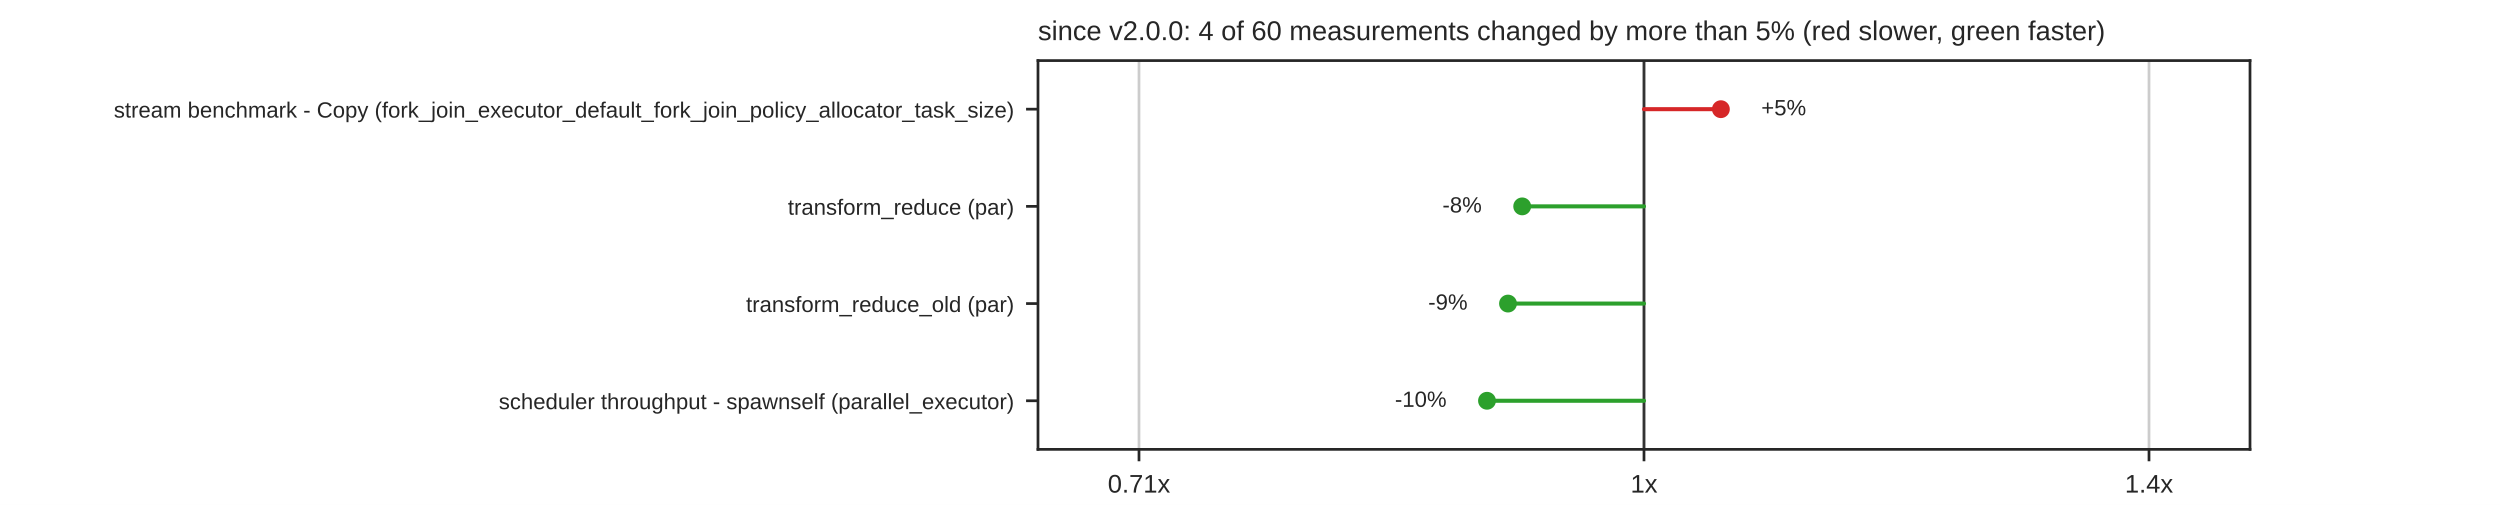
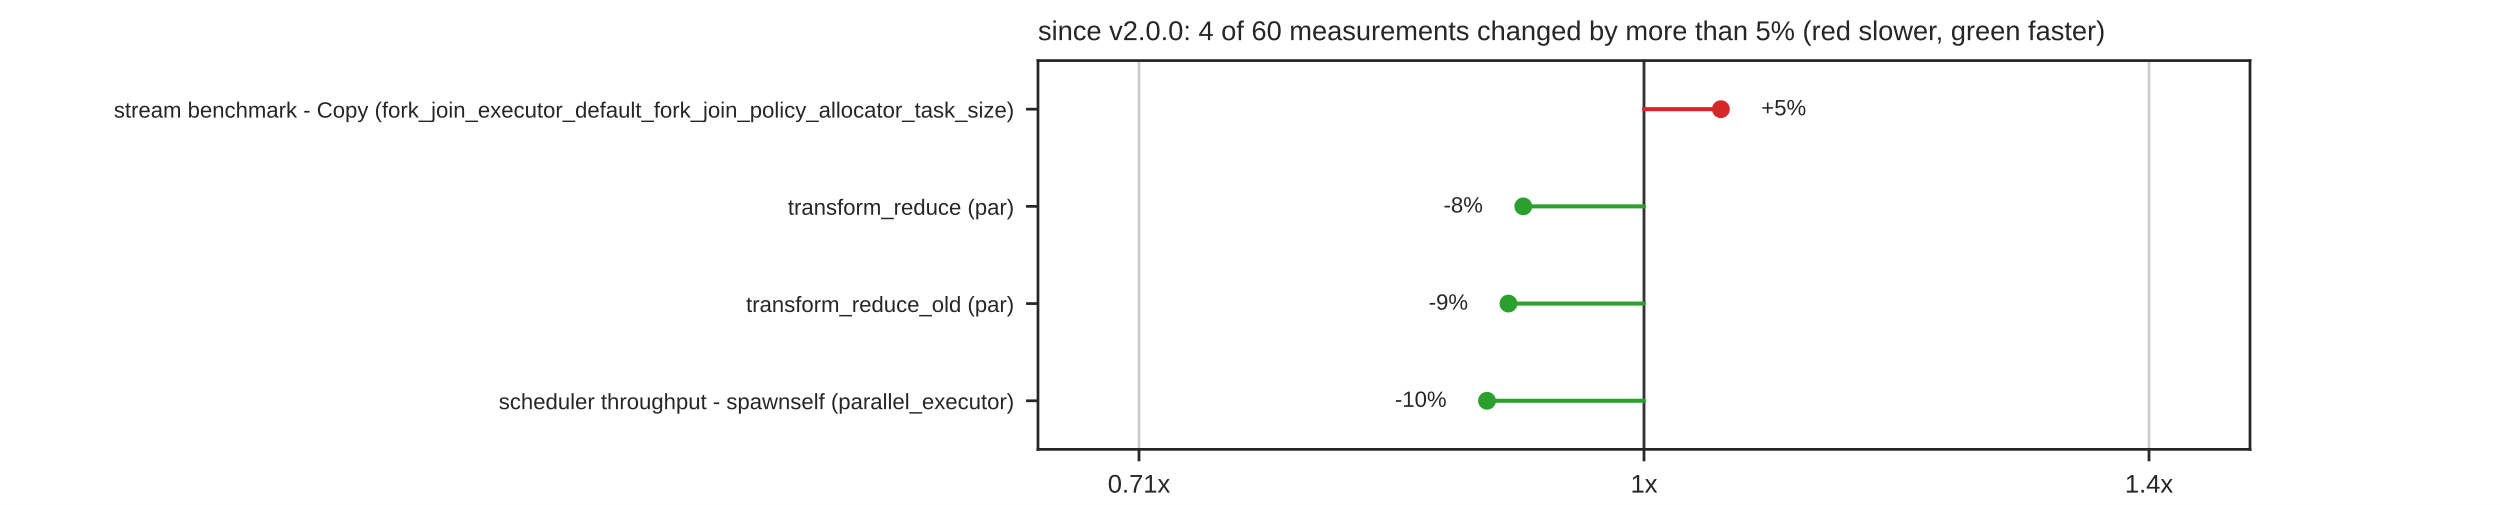
<svg xmlns="http://www.w3.org/2000/svg" xmlns:xlink="http://www.w3.org/1999/xlink" width="734.4pt" height="148.32pt" viewBox="0 0 734.4 148.32" version="1.1">
  <defs>
    <style type="text/css">*{stroke-linejoin: round; stroke-linecap: butt}</style>
  </defs>
  <g id="figure_1">
    <g id="patch_1">
      <path d="M 0 148.32  L 734.4 148.32  L 734.4 0  L 0 0  z " style="fill: #ffffff" />
    </g>
    <g id="axes_1">
      <g id="patch_2">
        <path d="M 304.92 132.005  L 660.96 132.005  L 660.96 17.798  L 304.92 17.798  z " style="fill: #ffffff" />
      </g>
      <g id="matplotlib.axis_1">
        <g id="xtick_1">
          <g id="line2d_1">
            <path d="M 334.59 132.005  L 334.59 17.798  " clip-path="url(#p85da25dd6e)" style="fill: none; stroke: #cccccc; stroke-width: 0.8; stroke-linecap: round" />
          </g>
          <g id="line2d_2">
            <defs>
              <path id="mdfc5214045" d="M 0 0  L 0 3.5  " style="stroke: #262626; stroke-width: 0.8" />
            </defs>
            <g>
              <use xlink:href="#mdfc5214045" x="334.59" y="132.005" style="fill: #262626; stroke: #262626; stroke-width: 0.8" />
            </g>
          </g>
          <g id="text_1">
            <text style="fill: #262626; font: 7.5px 'Arial', 'DejaVu Sans', 'Liberation Sans', 'Bitstream Vera Sans', sans-serif; text-anchor: middle" x="334.59" y="144.704" transform="rotate(-0 334.59 144.7036)">0.71x</text>
          </g>
        </g>
        <g id="xtick_2">
          <g id="line2d_3">
            <path d="M 482.94 132.005  L 482.94 17.798  " clip-path="url(#p85da25dd6e)" style="fill: none; stroke: #cccccc; stroke-width: 0.8; stroke-linecap: round" />
          </g>
          <g id="line2d_4">
            <g>
              <use xlink:href="#mdfc5214045" x="482.94" y="132.005" style="fill: #262626; stroke: #262626; stroke-width: 0.8" />
            </g>
          </g>
          <g id="text_2">
            <text style="fill: #262626; font: 7.5px 'Arial', 'DejaVu Sans', 'Liberation Sans', 'Bitstream Vera Sans', sans-serif; text-anchor: middle" x="482.94" y="144.704" transform="rotate(-0 482.94 144.7036)">1x</text>
          </g>
        </g>
        <g id="xtick_3">
          <g id="line2d_5">
            <path d="M 631.29 132.005  L 631.29 17.798  " clip-path="url(#p85da25dd6e)" style="fill: none; stroke: #cccccc; stroke-width: 0.8; stroke-linecap: round" />
          </g>
          <g id="line2d_6">
            <g>
              <use xlink:href="#mdfc5214045" x="631.29" y="132.005" style="fill: #262626; stroke: #262626; stroke-width: 0.8" />
            </g>
          </g>
          <g id="text_3">
            <text style="fill: #262626; font: 7.5px 'Arial', 'DejaVu Sans', 'Liberation Sans', 'Bitstream Vera Sans', sans-serif; text-anchor: middle" x="631.29" y="144.704" transform="rotate(-0 631.29 144.7036)">1.4x</text>
          </g>
        </g>
      </g>
      <g id="matplotlib.axis_2">
        <g id="ytick_1">
          <g id="line2d_7">
            <defs>
              <path id="m414165cd4d" d="M 0 0  L -3.5 0  " style="stroke: #262626; stroke-width: 0.8" />
            </defs>
            <g>
              <use xlink:href="#m414165cd4d" x="304.92" y="32.074" style="fill: #262626; stroke: #262626; stroke-width: 0.8" />
            </g>
          </g>
          <g id="text_4">
            <text style="fill: #262626; font: 6.5px 'Arial', 'DejaVu Sans', 'Liberation Sans', 'Bitstream Vera Sans', sans-serif; text-anchor: end" x="297.92" y="34.544" transform="rotate(-0 297.92 34.54369)">stream benchmark - Copy (fork_join_executor_default_fork_join_policy_allocator_task_size)</text>
          </g>
        </g>
        <g id="ytick_2">
          <g id="line2d_8">
            <g>
              <use xlink:href="#m414165cd4d" x="304.92" y="60.626" style="fill: #262626; stroke: #262626; stroke-width: 0.8" />
            </g>
          </g>
          <g id="text_5">
            <text style="fill: #262626; font: 6.5px 'Arial', 'DejaVu Sans', 'Liberation Sans', 'Bitstream Vera Sans', sans-serif; text-anchor: end" x="297.92" y="63.095" transform="rotate(-0 297.92 63.09529)">transform_reduce (par)</text>
          </g>
        </g>
        <g id="ytick_3">
          <g id="line2d_9">
            <g>
              <use xlink:href="#m414165cd4d" x="304.92" y="89.177" style="fill: #262626; stroke: #262626; stroke-width: 0.8" />
            </g>
          </g>
          <g id="text_6">
            <text style="fill: #262626; font: 6.5px 'Arial', 'DejaVu Sans', 'Liberation Sans', 'Bitstream Vera Sans', sans-serif; text-anchor: end" x="297.92" y="91.647" transform="rotate(-0 297.92 91.64689)">transform_reduce_old (par)</text>
          </g>
        </g>
        <g id="ytick_4">
          <g id="line2d_10">
            <g>
              <use xlink:href="#m414165cd4d" x="304.92" y="117.729" style="fill: #262626; stroke: #262626; stroke-width: 0.8" />
            </g>
          </g>
          <g id="text_7">
            <text style="fill: #262626; font: 6.5px 'Arial', 'DejaVu Sans', 'Liberation Sans', 'Bitstream Vera Sans', sans-serif; text-anchor: end" x="297.92" y="120.198" transform="rotate(-0 297.92 120.1985)">scheduler throughput - spawnself (parallel_executor)</text>
          </g>
        </g>
      </g>
      <g id="line2d_11">
        <path d="M 482.94 132.005  L 482.94 17.798  " clip-path="url(#p85da25dd6e)" style="fill: none; stroke: #333333; stroke-width: 0.8; stroke-linecap: round" />
      </g>
      <g id="line2d_12">
        <path d="M 482.94 32.074  L 505.528 32.074  " clip-path="url(#p85da25dd6e)" style="fill: none; stroke: #d62728; stroke-width: 1.2; stroke-linecap: round" />
      </g>
      <g id="line2d_13">
-         <path d="M 482.94 60.626  L 447.161 60.626  " clip-path="url(#p85da25dd6e)" style="fill: none; stroke: #2ca02c; stroke-width: 1.2; stroke-linecap: round" />
+         <path d="M 482.94 60.626  L 447.482 60.626  " clip-path="url(#p85da25dd6e)" style="fill: none; stroke: #2ca02c; stroke-width: 1.2; stroke-linecap: round" />
      </g>
      <g id="line2d_14">
-         <path d="M 482.94 89.177  L 442.99 89.177  " clip-path="url(#p85da25dd6e)" style="fill: none; stroke: #2ca02c; stroke-width: 1.2; stroke-linecap: round" />
+         <path d="M 482.94 89.177  L 443.12 89.177  " clip-path="url(#p85da25dd6e)" style="fill: none; stroke: #2ca02c; stroke-width: 1.2; stroke-linecap: round" />
      </g>
      <g id="line2d_15">
        <path d="M 482.94 117.729  L 436.821 117.729  " clip-path="url(#p85da25dd6e)" style="fill: none; stroke: #2ca02c; stroke-width: 1.2; stroke-linecap: round" />
      </g>
      <g id="patch_3">
        <path d="M 304.92 132.005  L 304.92 17.798  " style="fill: none; stroke: #262626; stroke-width: 0.8; stroke-linejoin: miter; stroke-linecap: square" />
      </g>
      <g id="patch_4">
        <path d="M 660.96 132.005  L 660.96 17.798  " style="fill: none; stroke: #262626; stroke-width: 0.8; stroke-linejoin: miter; stroke-linecap: square" />
      </g>
      <g id="patch_5">
        <path d="M 304.92 132.005  L 660.96 132.005  " style="fill: none; stroke: #262626; stroke-width: 0.8; stroke-linejoin: miter; stroke-linecap: square" />
      </g>
      <g id="patch_6">
        <path d="M 304.92 17.798  L 660.96 17.798  " style="fill: none; stroke: #262626; stroke-width: 0.8; stroke-linejoin: miter; stroke-linecap: square" />
      </g>
      <g id="PathCollection_1">
        <defs>
          <path id="m8968767a60" d="M 0 2.121  C 0.563 2.121 1.102 1.898 1.5 1.5  C 1.898 1.102 2.121 0.563 2.121 0  C 2.121 -0.563 1.898 -1.102 1.5 -1.5  C 1.102 -1.898 0.563 -2.121 0 -2.121  C -0.563 -2.121 -1.102 -1.898 -1.5 -1.5  C -1.898 -1.102 -2.121 -0.563 -2.121 0  C -2.121 0.563 -1.898 1.102 -1.5 1.5  C -1.102 1.898 -0.563 2.121 0 2.121  z " style="stroke: #d62728" />
        </defs>
        <g clip-path="url(#p85da25dd6e)">
          <use xlink:href="#m8968767a60" x="505.528" y="32.074" style="fill: #d62728; stroke: #d62728" />
        </g>
      </g>
      <g id="text_8">
        <text style="fill: #262626; font: 6.5px 'Arial', 'DejaVu Sans', 'Liberation Sans', 'Bitstream Vera Sans', sans-serif; text-anchor: start" x="517.396" y="33.868" transform="rotate(-0 517.396 33.86779)">+5%</text>
      </g>
      <g id="PathCollection_2">
        <defs>
          <path id="m7978cd0e5a" d="M 0 2.121  C 0.563 2.121 1.102 1.898 1.5 1.5  C 1.898 1.102 2.121 0.563 2.121 0  C 2.121 -0.563 1.898 -1.102 1.5 -1.5  C 1.102 -1.898 0.563 -2.121 0 -2.121  C -0.563 -2.121 -1.102 -1.898 -1.5 -1.5  C -1.898 -1.102 -2.121 -0.563 -2.121 0  C -2.121 0.563 -1.898 1.102 -1.5 1.5  C -1.102 1.898 -0.563 2.121 0 2.121  z " style="stroke: #2ca02c" />
        </defs>
        <g clip-path="url(#p85da25dd6e)">
-           <use xlink:href="#m7978cd0e5a" x="447.161" y="60.626" style="fill: #2ca02c; stroke: #2ca02c" />
+           <use xlink:href="#m7978cd0e5a" x="447.482" y="60.626" style="fill: #2ca02c; stroke: #2ca02c" />
        </g>
      </g>
      <g id="text_9">
-         <text style="fill: #262626; font: 6.5px 'Arial', 'DejaVu Sans', 'Liberation Sans', 'Bitstream Vera Sans', sans-serif; text-anchor: end" x="435.293" y="62.419" transform="rotate(-0 435.2927 62.41939)">-8%</text>
+         <text style="fill: #262626; font: 6.5px 'Arial', 'DejaVu Sans', 'Liberation Sans', 'Bitstream Vera Sans', sans-serif; text-anchor: end" x="435.614" y="62.419" transform="rotate(-0 435.6138 62.41939)">-8%</text>
      </g>
      <g id="PathCollection_3">
        <g clip-path="url(#p85da25dd6e)">
-           <use xlink:href="#m7978cd0e5a" x="442.99" y="89.177" style="fill: #2ca02c; stroke: #2ca02c" />
+           <use xlink:href="#m7978cd0e5a" x="443.12" y="89.177" style="fill: #2ca02c; stroke: #2ca02c" />
        </g>
      </g>
      <g id="text_10">
-         <text style="fill: #262626; font: 6.5px 'Arial', 'DejaVu Sans', 'Liberation Sans', 'Bitstream Vera Sans', sans-serif; text-anchor: end" x="431.122" y="90.971" transform="rotate(-0 431.1224 90.97099)">-9%</text>
+         <text style="fill: #262626; font: 6.5px 'Arial', 'DejaVu Sans', 'Liberation Sans', 'Bitstream Vera Sans', sans-serif; text-anchor: end" x="431.252" y="90.971" transform="rotate(-0 431.2523 90.97099)">-9%</text>
      </g>
      <g id="PathCollection_4">
        <g clip-path="url(#p85da25dd6e)">
          <use xlink:href="#m7978cd0e5a" x="436.821" y="117.729" style="fill: #2ca02c; stroke: #2ca02c" />
        </g>
      </g>
      <g id="text_11">
        <text style="fill: #262626; font: 6.5px 'Arial', 'DejaVu Sans', 'Liberation Sans', 'Bitstream Vera Sans', sans-serif; text-anchor: end" x="424.953" y="119.523" transform="rotate(-0 424.9535 119.5226)">-10%</text>
      </g>
      <g id="text_12">
        <text style="fill: #262626; font: 8px 'Arial', 'DejaVu Sans', 'Liberation Sans', 'Bitstream Vera Sans', sans-serif; text-anchor: start" x="304.92" y="11.798" transform="rotate(-0 304.92 11.7984)">since v2.0.0: 4 of 60 measurements changed by more than 5% (red slower, green faster)</text>
      </g>
    </g>
  </g>
  <defs>
    <clipPath id="p85da25dd6e">
      <rect x="304.92" y="17.798" width="356.04" height="114.206" />
    </clipPath>
  </defs>
</svg>
